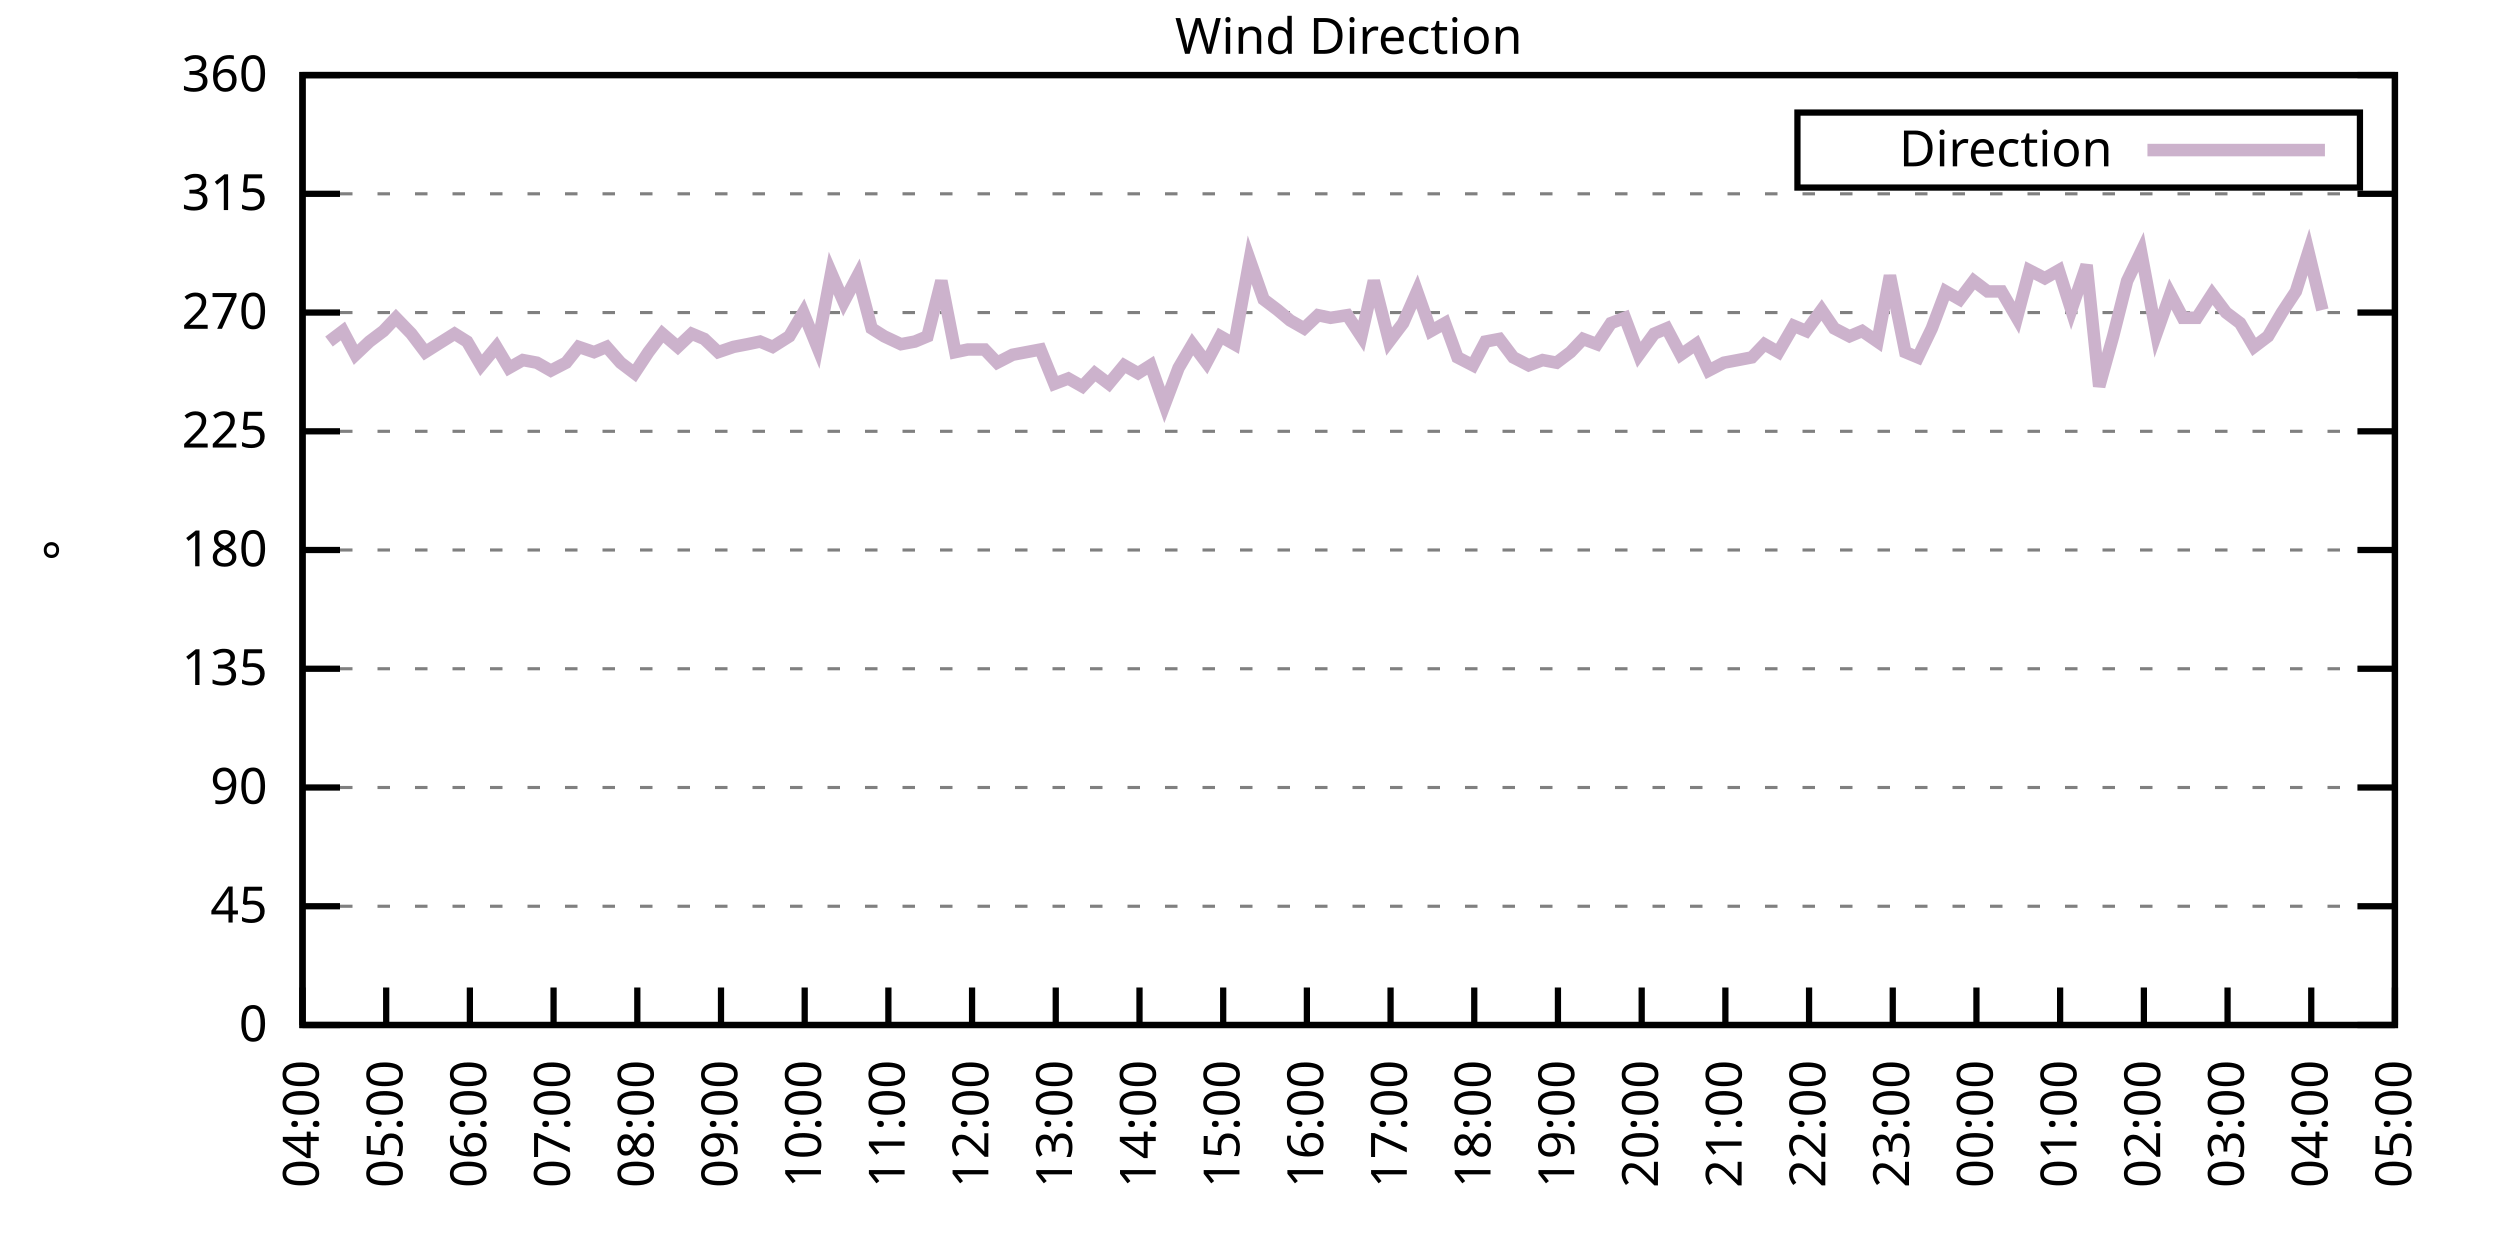
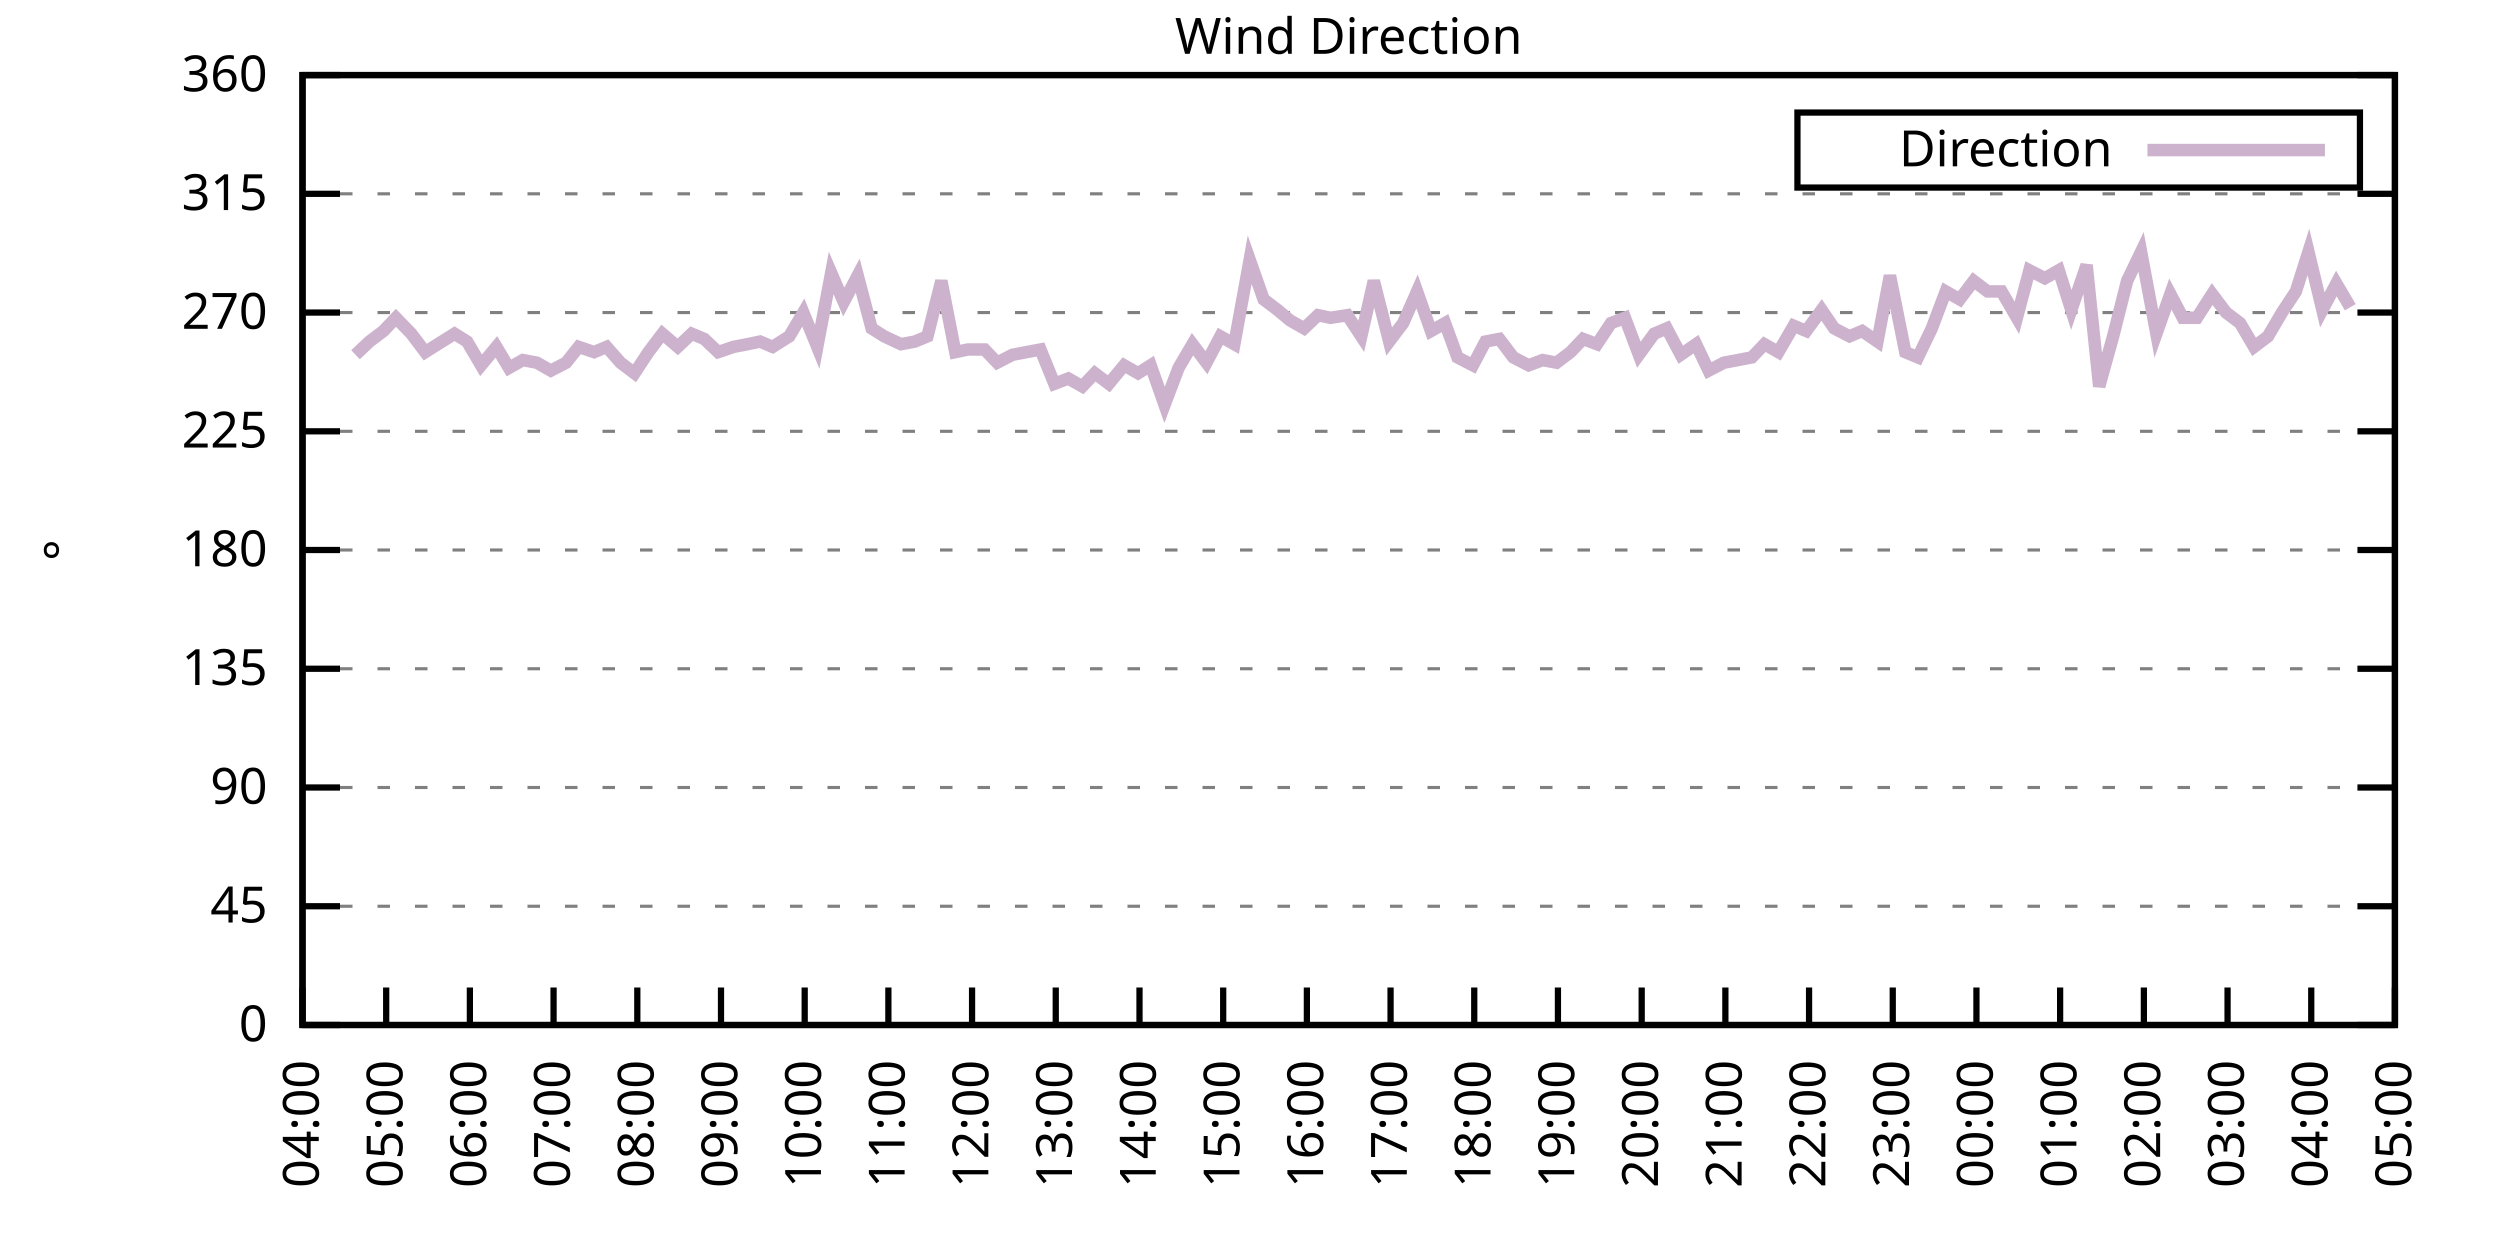
<svg xmlns="http://www.w3.org/2000/svg" xmlns:xlink="http://www.w3.org/1999/xlink" width="400" height="200" viewBox="0 0 400 200">
  <g id="gnuplot_canvas">
    <rect x="0" y="0" width="400" height="200" fill="none" />
    <defs>
      <circle id="gpDot" r="0.5" stroke-width="0.5" stroke="currentColor" />
      <path id="gpPt0" stroke-width="0.333" stroke="currentColor" d="M-1,0 h2 M0,-1 v2" />
      <path id="gpPt1" stroke-width="0.333" stroke="currentColor" d="M-1,-1 L1,1 M1,-1 L-1,1" />
      <path id="gpPt2" stroke-width="0.333" stroke="currentColor" d="M-1,0 L1,0 M0,-1 L0,1 M-1,-1 L1,1 M-1,1 L1,-1" />
      <rect id="gpPt3" stroke-width="0.333" stroke="currentColor" x="-1" y="-1" width="2" height="2" />
      <rect id="gpPt4" stroke-width="0.333" stroke="currentColor" fill="currentColor" x="-1" y="-1" width="2" height="2" />
      <circle id="gpPt5" stroke-width="0.333" stroke="currentColor" cx="0" cy="0" r="1" />
      <use xlink:href="#gpPt5" id="gpPt6" fill="currentColor" stroke="none" />
      <path id="gpPt7" stroke-width="0.333" stroke="currentColor" d="M0,-1.33 L-1.33,0.67 L1.33,0.67 z" />
      <use xlink:href="#gpPt7" id="gpPt8" fill="currentColor" stroke="none" />
      <use xlink:href="#gpPt7" id="gpPt9" stroke="currentColor" transform="rotate(180)" />
      <use xlink:href="#gpPt9" id="gpPt10" fill="currentColor" stroke="none" />
      <use xlink:href="#gpPt3" id="gpPt11" stroke="currentColor" transform="rotate(45)" />
      <use xlink:href="#gpPt11" id="gpPt12" fill="currentColor" stroke="none" />
      <path id="gpPt13" stroke-width="0.333" stroke="currentColor" d="M0,1.330 L1.265,0.411 L0.782,-1.067 L-0.782,-1.076 L-1.265,0.411 z" />
      <use xlink:href="#gpPt13" id="gpPt14" fill="currentColor" stroke="none" />
      <filter id="textbox" filterUnits="objectBoundingBox" x="0" y="0" height="1" width="1">
        <feFlood flood-color="white" flood-opacity="1" result="bgnd" />
        <feComposite in="SourceGraphic" in2="bgnd" operator="atop" />
      </filter>
      <filter id="greybox" filterUnits="objectBoundingBox" x="0" y="0" height="1" width="1">
        <feFlood flood-color="lightgrey" flood-opacity="1" result="grey" />
        <feComposite in="SourceGraphic" in2="grey" operator="atop" />
      </filter>
    </defs>
    <g fill="none" color="white" stroke="currentColor" stroke-width="1.00" stroke-linecap="butt" stroke-linejoin="miter">
</g>
    <g fill="none" color="black" stroke="currentColor" stroke-width="1.00" stroke-linecap="butt" stroke-linejoin="miter">
      <g stroke="none" shape-rendering="crispEdges">
        <polygon fill="rgb(255, 255, 255)" points="48.40,164.00 383.18,164.00 383.18,12.02 48.40,12.02 " />
      </g>
    </g>
    <g fill="none" color="black" stroke="currentColor" stroke-width="1.00" stroke-linecap="butt" stroke-linejoin="miter">
</g>
    <g fill="none" color="black" stroke="black" stroke-width="0.50" stroke-linecap="butt" stroke-linejoin="miter">
</g>
    <g fill="none" color="gray" stroke="currentColor" stroke-width="0.50" stroke-linecap="butt" stroke-linejoin="miter">
      <path stroke="gray" stroke-dasharray="2,4" class="gridline" d="M48.40,164.00 L383.19,164.00  " />
    </g>
    <g fill="none" color="gray" stroke="gray" stroke-width="1.00" stroke-linecap="butt" stroke-linejoin="miter">
</g>
    <g fill="none" color="black" stroke="currentColor" stroke-width="1.00" stroke-linecap="butt" stroke-linejoin="miter">
      <path stroke="black" d="M48.40,164.00 L54.40,164.00 M383.19,164.00 L377.19,164.00  " />
      <g transform="translate(42.80,166.60)" stroke="none" fill="black" font-family="Sans" font-size="8.00" text-anchor="end">
        <text>
          <tspan font-family="Sans"> 0</tspan>
        </text>
      </g>
    </g>
    <g fill="none" color="black" stroke="currentColor" stroke-width="1.00" stroke-linecap="butt" stroke-linejoin="miter">
</g>
    <g fill="none" color="black" stroke="black" stroke-width="0.50" stroke-linecap="butt" stroke-linejoin="miter">
</g>
    <g fill="none" color="gray" stroke="currentColor" stroke-width="0.50" stroke-linecap="butt" stroke-linejoin="miter">
      <path stroke="gray" stroke-dasharray="2,4" class="gridline" d="M48.40,145.00 L383.19,145.00  " />
    </g>
    <g fill="none" color="gray" stroke="gray" stroke-width="1.00" stroke-linecap="butt" stroke-linejoin="miter">
</g>
    <g fill="none" color="black" stroke="currentColor" stroke-width="1.00" stroke-linecap="butt" stroke-linejoin="miter">
      <path stroke="black" d="M48.40,145.00 L54.40,145.00 M383.19,145.00 L377.19,145.00  " />
      <g transform="translate(42.80,147.60)" stroke="none" fill="black" font-family="Sans" font-size="8.00" text-anchor="end">
        <text>
          <tspan font-family="Sans"> 45</tspan>
        </text>
      </g>
    </g>
    <g fill="none" color="black" stroke="currentColor" stroke-width="1.00" stroke-linecap="butt" stroke-linejoin="miter">
</g>
    <g fill="none" color="black" stroke="black" stroke-width="0.50" stroke-linecap="butt" stroke-linejoin="miter">
</g>
    <g fill="none" color="gray" stroke="currentColor" stroke-width="0.50" stroke-linecap="butt" stroke-linejoin="miter">
      <path stroke="gray" stroke-dasharray="2,4" class="gridline" d="M48.40,126.00 L383.19,126.00  " />
    </g>
    <g fill="none" color="gray" stroke="gray" stroke-width="1.00" stroke-linecap="butt" stroke-linejoin="miter">
</g>
    <g fill="none" color="black" stroke="currentColor" stroke-width="1.00" stroke-linecap="butt" stroke-linejoin="miter">
      <path stroke="black" d="M48.40,126.00 L54.40,126.00 M383.19,126.00 L377.19,126.00  " />
      <g transform="translate(42.80,128.60)" stroke="none" fill="black" font-family="Sans" font-size="8.00" text-anchor="end">
        <text>
          <tspan font-family="Sans"> 90</tspan>
        </text>
      </g>
    </g>
    <g fill="none" color="black" stroke="currentColor" stroke-width="1.00" stroke-linecap="butt" stroke-linejoin="miter">
</g>
    <g fill="none" color="black" stroke="black" stroke-width="0.50" stroke-linecap="butt" stroke-linejoin="miter">
</g>
    <g fill="none" color="gray" stroke="currentColor" stroke-width="0.50" stroke-linecap="butt" stroke-linejoin="miter">
      <path stroke="gray" stroke-dasharray="2,4" class="gridline" d="M48.40,107.00 L383.19,107.00  " />
    </g>
    <g fill="none" color="gray" stroke="gray" stroke-width="1.00" stroke-linecap="butt" stroke-linejoin="miter">
</g>
    <g fill="none" color="black" stroke="currentColor" stroke-width="1.00" stroke-linecap="butt" stroke-linejoin="miter">
      <path stroke="black" d="M48.40,107.00 L54.40,107.00 M383.19,107.00 L377.19,107.00  " />
      <g transform="translate(42.80,109.60)" stroke="none" fill="black" font-family="Sans" font-size="8.00" text-anchor="end">
        <text>
          <tspan font-family="Sans"> 135</tspan>
        </text>
      </g>
    </g>
    <g fill="none" color="black" stroke="currentColor" stroke-width="1.00" stroke-linecap="butt" stroke-linejoin="miter">
</g>
    <g fill="none" color="black" stroke="black" stroke-width="0.50" stroke-linecap="butt" stroke-linejoin="miter">
</g>
    <g fill="none" color="gray" stroke="currentColor" stroke-width="0.50" stroke-linecap="butt" stroke-linejoin="miter">
      <path stroke="gray" stroke-dasharray="2,4" class="gridline" d="M48.40,88.00 L383.19,88.00  " />
    </g>
    <g fill="none" color="gray" stroke="gray" stroke-width="1.00" stroke-linecap="butt" stroke-linejoin="miter">
</g>
    <g fill="none" color="black" stroke="currentColor" stroke-width="1.00" stroke-linecap="butt" stroke-linejoin="miter">
      <path stroke="black" d="M48.40,88.00 L54.40,88.00 M383.19,88.00 L377.19,88.00  " />
      <g transform="translate(42.80,90.60)" stroke="none" fill="black" font-family="Sans" font-size="8.00" text-anchor="end">
        <text>
          <tspan font-family="Sans"> 180</tspan>
        </text>
      </g>
    </g>
    <g fill="none" color="black" stroke="currentColor" stroke-width="1.00" stroke-linecap="butt" stroke-linejoin="miter">
</g>
    <g fill="none" color="black" stroke="black" stroke-width="0.50" stroke-linecap="butt" stroke-linejoin="miter">
</g>
    <g fill="none" color="gray" stroke="currentColor" stroke-width="0.50" stroke-linecap="butt" stroke-linejoin="miter">
      <path stroke="gray" stroke-dasharray="2,4" class="gridline" d="M48.40,69.01 L383.19,69.01  " />
    </g>
    <g fill="none" color="gray" stroke="gray" stroke-width="1.00" stroke-linecap="butt" stroke-linejoin="miter">
</g>
    <g fill="none" color="black" stroke="currentColor" stroke-width="1.00" stroke-linecap="butt" stroke-linejoin="miter">
      <path stroke="black" d="M48.40,69.01 L54.40,69.01 M383.19,69.01 L377.19,69.01  " />
      <g transform="translate(42.80,71.61)" stroke="none" fill="black" font-family="Sans" font-size="8.00" text-anchor="end">
        <text>
          <tspan font-family="Sans"> 225</tspan>
        </text>
      </g>
    </g>
    <g fill="none" color="black" stroke="currentColor" stroke-width="1.00" stroke-linecap="butt" stroke-linejoin="miter">
</g>
    <g fill="none" color="black" stroke="black" stroke-width="0.50" stroke-linecap="butt" stroke-linejoin="miter">
</g>
    <g fill="none" color="gray" stroke="currentColor" stroke-width="0.50" stroke-linecap="butt" stroke-linejoin="miter">
      <path stroke="gray" stroke-dasharray="2,4" class="gridline" d="M48.40,50.01 L383.19,50.01  " />
    </g>
    <g fill="none" color="gray" stroke="gray" stroke-width="1.00" stroke-linecap="butt" stroke-linejoin="miter">
</g>
    <g fill="none" color="black" stroke="currentColor" stroke-width="1.00" stroke-linecap="butt" stroke-linejoin="miter">
      <path stroke="black" d="M48.40,50.01 L54.40,50.01 M383.19,50.01 L377.19,50.01  " />
      <g transform="translate(42.80,52.61)" stroke="none" fill="black" font-family="Sans" font-size="8.00" text-anchor="end">
        <text>
          <tspan font-family="Sans"> 270</tspan>
        </text>
      </g>
    </g>
    <g fill="none" color="black" stroke="currentColor" stroke-width="1.00" stroke-linecap="butt" stroke-linejoin="miter">
</g>
    <g fill="none" color="black" stroke="black" stroke-width="0.50" stroke-linecap="butt" stroke-linejoin="miter">
</g>
    <g fill="none" color="gray" stroke="currentColor" stroke-width="0.50" stroke-linecap="butt" stroke-linejoin="miter">
      <path stroke="gray" stroke-dasharray="2,4" class="gridline" d="M48.40,31.01 L383.19,31.01  " />
    </g>
    <g fill="none" color="gray" stroke="gray" stroke-width="1.00" stroke-linecap="butt" stroke-linejoin="miter">
</g>
    <g fill="none" color="black" stroke="currentColor" stroke-width="1.00" stroke-linecap="butt" stroke-linejoin="miter">
      <path stroke="black" d="M48.40,31.01 L54.40,31.01 M383.19,31.01 L377.19,31.01  " />
      <g transform="translate(42.80,33.61)" stroke="none" fill="black" font-family="Sans" font-size="8.00" text-anchor="end">
        <text>
          <tspan font-family="Sans"> 315</tspan>
        </text>
      </g>
    </g>
    <g fill="none" color="black" stroke="currentColor" stroke-width="1.00" stroke-linecap="butt" stroke-linejoin="miter">
</g>
    <g fill="none" color="black" stroke="black" stroke-width="0.50" stroke-linecap="butt" stroke-linejoin="miter">
</g>
    <g fill="none" color="gray" stroke="currentColor" stroke-width="0.50" stroke-linecap="butt" stroke-linejoin="miter">
      <path stroke="gray" stroke-dasharray="2,4" class="gridline" d="M48.40,12.01 L383.19,12.01  " />
    </g>
    <g fill="none" color="gray" stroke="gray" stroke-width="1.00" stroke-linecap="butt" stroke-linejoin="miter">
</g>
    <g fill="none" color="black" stroke="currentColor" stroke-width="1.00" stroke-linecap="butt" stroke-linejoin="miter">
      <path stroke="black" d="M48.40,12.01 L54.40,12.01 M383.19,12.01 L377.19,12.01  " />
      <g transform="translate(42.80,14.61)" stroke="none" fill="black" font-family="Sans" font-size="8.00" text-anchor="end">
        <text>
          <tspan font-family="Sans"> 360</tspan>
        </text>
      </g>
    </g>
    <g fill="none" color="black" stroke="currentColor" stroke-width="1.00" stroke-linecap="butt" stroke-linejoin="miter">
      <path stroke="black" d="M48.40,164.00 L48.40,158.00  " />
      <g transform="translate(51.00,169.60) rotate(270.00)" stroke="none" fill="black" font-family="Sans" font-size="8.00" text-anchor="end">
        <text>
          <tspan font-family="Sans">04:00</tspan>
        </text>
      </g>
    </g>
    <g fill="none" color="black" stroke="currentColor" stroke-width="1.00" stroke-linecap="butt" stroke-linejoin="miter">
      <path stroke="black" d="M61.79,164.00 L61.79,158.00  " />
      <g transform="translate(64.39,169.60) rotate(270.00)" stroke="none" fill="black" font-family="Sans" font-size="8.00" text-anchor="end">
        <text>
          <tspan font-family="Sans">05:00</tspan>
        </text>
      </g>
    </g>
    <g fill="none" color="black" stroke="currentColor" stroke-width="1.00" stroke-linecap="butt" stroke-linejoin="miter">
      <path stroke="black" d="M75.18,164.00 L75.18,158.00  " />
      <g transform="translate(77.78,169.60) rotate(270.00)" stroke="none" fill="black" font-family="Sans" font-size="8.00" text-anchor="end">
        <text>
          <tspan font-family="Sans">06:00</tspan>
        </text>
      </g>
    </g>
    <g fill="none" color="black" stroke="currentColor" stroke-width="1.00" stroke-linecap="butt" stroke-linejoin="miter">
      <path stroke="black" d="M88.57,164.00 L88.57,158.00  " />
      <g transform="translate(91.17,169.60) rotate(270.00)" stroke="none" fill="black" font-family="Sans" font-size="8.00" text-anchor="end">
        <text>
          <tspan font-family="Sans">07:00</tspan>
        </text>
      </g>
    </g>
    <g fill="none" color="black" stroke="currentColor" stroke-width="1.00" stroke-linecap="butt" stroke-linejoin="miter">
      <path stroke="black" d="M101.97,164.00 L101.97,158.00  " />
      <g transform="translate(104.57,169.60) rotate(270.00)" stroke="none" fill="black" font-family="Sans" font-size="8.00" text-anchor="end">
        <text>
          <tspan font-family="Sans">08:00</tspan>
        </text>
      </g>
    </g>
    <g fill="none" color="black" stroke="currentColor" stroke-width="1.00" stroke-linecap="butt" stroke-linejoin="miter">
      <path stroke="black" d="M115.36,164.00 L115.36,158.00  " />
      <g transform="translate(117.96,169.60) rotate(270.00)" stroke="none" fill="black" font-family="Sans" font-size="8.00" text-anchor="end">
        <text>
          <tspan font-family="Sans">09:00</tspan>
        </text>
      </g>
    </g>
    <g fill="none" color="black" stroke="currentColor" stroke-width="1.00" stroke-linecap="butt" stroke-linejoin="miter">
      <path stroke="black" d="M128.75,164.00 L128.75,158.00  " />
      <g transform="translate(131.35,169.60) rotate(270.00)" stroke="none" fill="black" font-family="Sans" font-size="8.00" text-anchor="end">
        <text>
          <tspan font-family="Sans">10:00</tspan>
        </text>
      </g>
    </g>
    <g fill="none" color="black" stroke="currentColor" stroke-width="1.00" stroke-linecap="butt" stroke-linejoin="miter">
      <path stroke="black" d="M142.14,164.00 L142.14,158.00  " />
      <g transform="translate(144.74,169.60) rotate(270.00)" stroke="none" fill="black" font-family="Sans" font-size="8.00" text-anchor="end">
        <text>
          <tspan font-family="Sans">11:00</tspan>
        </text>
      </g>
    </g>
    <g fill="none" color="black" stroke="currentColor" stroke-width="1.00" stroke-linecap="butt" stroke-linejoin="miter">
      <path stroke="black" d="M155.53,164.00 L155.53,158.00  " />
      <g transform="translate(158.13,169.60) rotate(270.00)" stroke="none" fill="black" font-family="Sans" font-size="8.00" text-anchor="end">
        <text>
          <tspan font-family="Sans">12:00</tspan>
        </text>
      </g>
    </g>
    <g fill="none" color="black" stroke="currentColor" stroke-width="1.00" stroke-linecap="butt" stroke-linejoin="miter">
      <path stroke="black" d="M168.92,164.00 L168.92,158.00  " />
      <g transform="translate(171.52,169.60) rotate(270.00)" stroke="none" fill="black" font-family="Sans" font-size="8.00" text-anchor="end">
        <text>
          <tspan font-family="Sans">13:00</tspan>
        </text>
      </g>
    </g>
    <g fill="none" color="black" stroke="currentColor" stroke-width="1.00" stroke-linecap="butt" stroke-linejoin="miter">
      <path stroke="black" d="M182.32,164.00 L182.32,158.00  " />
      <g transform="translate(184.92,169.60) rotate(270.00)" stroke="none" fill="black" font-family="Sans" font-size="8.00" text-anchor="end">
        <text>
          <tspan font-family="Sans">14:00</tspan>
        </text>
      </g>
    </g>
    <g fill="none" color="black" stroke="currentColor" stroke-width="1.00" stroke-linecap="butt" stroke-linejoin="miter">
      <path stroke="black" d="M195.71,164.00 L195.71,158.00  " />
      <g transform="translate(198.31,169.60) rotate(270.00)" stroke="none" fill="black" font-family="Sans" font-size="8.00" text-anchor="end">
        <text>
          <tspan font-family="Sans">15:00</tspan>
        </text>
      </g>
    </g>
    <g fill="none" color="black" stroke="currentColor" stroke-width="1.00" stroke-linecap="butt" stroke-linejoin="miter">
      <path stroke="black" d="M209.10,164.00 L209.10,158.00  " />
      <g transform="translate(211.70,169.60) rotate(270.00)" stroke="none" fill="black" font-family="Sans" font-size="8.00" text-anchor="end">
        <text>
          <tspan font-family="Sans">16:00</tspan>
        </text>
      </g>
    </g>
    <g fill="none" color="black" stroke="currentColor" stroke-width="1.00" stroke-linecap="butt" stroke-linejoin="miter">
      <path stroke="black" d="M222.49,164.00 L222.49,158.00  " />
      <g transform="translate(225.09,169.60) rotate(270.00)" stroke="none" fill="black" font-family="Sans" font-size="8.00" text-anchor="end">
        <text>
          <tspan font-family="Sans">17:00</tspan>
        </text>
      </g>
    </g>
    <g fill="none" color="black" stroke="currentColor" stroke-width="1.00" stroke-linecap="butt" stroke-linejoin="miter">
      <path stroke="black" d="M235.88,164.00 L235.88,158.00  " />
      <g transform="translate(238.48,169.60) rotate(270.00)" stroke="none" fill="black" font-family="Sans" font-size="8.00" text-anchor="end">
        <text>
          <tspan font-family="Sans">18:00</tspan>
        </text>
      </g>
    </g>
    <g fill="none" color="black" stroke="currentColor" stroke-width="1.00" stroke-linecap="butt" stroke-linejoin="miter">
      <path stroke="black" d="M249.27,164.00 L249.27,158.00  " />
      <g transform="translate(251.87,169.60) rotate(270.00)" stroke="none" fill="black" font-family="Sans" font-size="8.00" text-anchor="end">
        <text>
          <tspan font-family="Sans">19:00</tspan>
        </text>
      </g>
    </g>
    <g fill="none" color="black" stroke="currentColor" stroke-width="1.00" stroke-linecap="butt" stroke-linejoin="miter">
      <path stroke="black" d="M262.67,164.00 L262.67,158.00  " />
      <g transform="translate(265.27,169.60) rotate(270.00)" stroke="none" fill="black" font-family="Sans" font-size="8.00" text-anchor="end">
        <text>
          <tspan font-family="Sans">20:00</tspan>
        </text>
      </g>
    </g>
    <g fill="none" color="black" stroke="currentColor" stroke-width="1.00" stroke-linecap="butt" stroke-linejoin="miter">
      <path stroke="black" d="M276.06,164.00 L276.06,158.00  " />
      <g transform="translate(278.66,169.60) rotate(270.00)" stroke="none" fill="black" font-family="Sans" font-size="8.00" text-anchor="end">
        <text>
          <tspan font-family="Sans">21:00</tspan>
        </text>
      </g>
    </g>
    <g fill="none" color="black" stroke="currentColor" stroke-width="1.00" stroke-linecap="butt" stroke-linejoin="miter">
      <path stroke="black" d="M289.45,164.00 L289.45,158.00  " />
      <g transform="translate(292.05,169.60) rotate(270.00)" stroke="none" fill="black" font-family="Sans" font-size="8.00" text-anchor="end">
        <text>
          <tspan font-family="Sans">22:00</tspan>
        </text>
      </g>
    </g>
    <g fill="none" color="black" stroke="currentColor" stroke-width="1.00" stroke-linecap="butt" stroke-linejoin="miter">
      <path stroke="black" d="M302.84,164.00 L302.84,158.00  " />
      <g transform="translate(305.44,169.60) rotate(270.00)" stroke="none" fill="black" font-family="Sans" font-size="8.00" text-anchor="end">
        <text>
          <tspan font-family="Sans">23:00</tspan>
        </text>
      </g>
    </g>
    <g fill="none" color="black" stroke="currentColor" stroke-width="1.00" stroke-linecap="butt" stroke-linejoin="miter">
      <path stroke="black" d="M316.23,164.00 L316.23,158.00  " />
      <g transform="translate(318.83,169.60) rotate(270.00)" stroke="none" fill="black" font-family="Sans" font-size="8.00" text-anchor="end">
        <text>
          <tspan font-family="Sans">00:00</tspan>
        </text>
      </g>
    </g>
    <g fill="none" color="black" stroke="currentColor" stroke-width="1.00" stroke-linecap="butt" stroke-linejoin="miter">
      <path stroke="black" d="M329.62,164.00 L329.62,158.00  " />
      <g transform="translate(332.22,169.60) rotate(270.00)" stroke="none" fill="black" font-family="Sans" font-size="8.00" text-anchor="end">
        <text>
          <tspan font-family="Sans">01:00</tspan>
        </text>
      </g>
    </g>
    <g fill="none" color="black" stroke="currentColor" stroke-width="1.00" stroke-linecap="butt" stroke-linejoin="miter">
      <path stroke="black" d="M343.02,164.00 L343.02,158.00  " />
      <g transform="translate(345.62,169.60) rotate(270.00)" stroke="none" fill="black" font-family="Sans" font-size="8.00" text-anchor="end">
        <text>
          <tspan font-family="Sans">02:00</tspan>
        </text>
      </g>
    </g>
    <g fill="none" color="black" stroke="currentColor" stroke-width="1.00" stroke-linecap="butt" stroke-linejoin="miter">
      <path stroke="black" d="M356.41,164.00 L356.41,158.00  " />
      <g transform="translate(359.01,169.60) rotate(270.00)" stroke="none" fill="black" font-family="Sans" font-size="8.00" text-anchor="end">
        <text>
          <tspan font-family="Sans">03:00</tspan>
        </text>
      </g>
    </g>
    <g fill="none" color="black" stroke="currentColor" stroke-width="1.00" stroke-linecap="butt" stroke-linejoin="miter">
      <path stroke="black" d="M369.80,164.00 L369.80,158.00  " />
      <g transform="translate(372.40,169.60) rotate(270.00)" stroke="none" fill="black" font-family="Sans" font-size="8.00" text-anchor="end">
        <text>
          <tspan font-family="Sans">04:00</tspan>
        </text>
      </g>
    </g>
    <g fill="none" color="black" stroke="currentColor" stroke-width="1.00" stroke-linecap="butt" stroke-linejoin="miter">
      <path stroke="black" d="M383.19,164.00 L383.19,158.00  " />
      <g transform="translate(385.79,169.60) rotate(270.00)" stroke="none" fill="black" font-family="Sans" font-size="8.00" text-anchor="end">
        <text>
          <tspan font-family="Sans">05:00</tspan>
        </text>
      </g>
    </g>
    <g fill="none" color="black" stroke="currentColor" stroke-width="1.00" stroke-linecap="butt" stroke-linejoin="miter">
</g>
    <g fill="none" color="black" stroke="currentColor" stroke-width="1.00" stroke-linecap="butt" stroke-linejoin="miter">
      <path stroke="black" d="M48.40,12.01 L48.40,164.00 L383.19,164.00 L383.19,12.01 L48.40,12.01 Z  " />
    </g>
    <g fill="none" color="black" stroke="currentColor" stroke-width="1.00" stroke-linecap="butt" stroke-linejoin="miter">
</g>
    <g fill="none" color="black" stroke="currentColor" stroke-width="1.00" stroke-linecap="butt" stroke-linejoin="miter">
      <path stroke="black" d="M287.59,30.01 L287.59,18.01 L377.59,18.01 L377.59,30.01 L287.59,30.01 Z  " />
    </g>
    <g id="Wind_direction_plot_1">
      <g fill="none" color="white" stroke="black" stroke-width="2.00" stroke-linecap="butt" stroke-linejoin="miter">
</g>
      <g fill="none" color="black" stroke="currentColor" stroke-width="2.00" stroke-linecap="butt" stroke-linejoin="miter">
        <g transform="translate(337.99,26.61)" stroke="none" fill="black" font-family="Sans" font-size="8.00" text-anchor="end">
          <text>
            <tspan font-family="Sans">Direction</tspan>
          </text>
        </g>
      </g>
      <g fill="none" color="black" stroke="currentColor" stroke-width="2.00" stroke-linecap="butt" stroke-linejoin="miter">
-         <path stroke="rgb(204, 178, 204)" d="M343.59,24.01 L371.99,24.01 M52.64,54.65 L54.87,52.96 L56.88,56.76 L59.11,54.65 L61.35,52.96 L63.35,50.85   L65.81,53.39 L68.04,56.34 L70.05,55.07 L72.73,53.39 L74.74,54.65 L76.97,58.45 L79.42,55.50 L81.43,58.87   L83.66,57.61 L85.90,58.03 L88.13,59.30 L90.58,58.03 L92.59,55.50 L95.05,56.34 L97.06,55.50 L99.29,58.03   L101.52,59.72 L103.75,56.34 L105.98,53.39 L108.44,55.50 L110.67,53.39 L112.68,54.23 L114.91,56.34 L117.37,55.50   L119.60,55.07 L121.61,54.65 L123.62,55.50 L126.29,53.81 L128.53,50.01 L130.76,55.50 L132.99,43.67 L135.00,48.32   L137.23,44.10 L139.46,52.54 L141.47,53.81 L144.15,55.07 L146.38,54.65 L148.39,53.81 L150.62,44.94 L152.85,56.34   L154.86,55.92 L157.54,55.92 L159.55,58.03 L162.01,56.76 L164.24,56.34 L166.47,55.92 L168.70,61.41 L170.93,60.56   L173.17,61.83 L175.17,59.72 L177.41,61.41 L179.86,58.45 L182.09,59.72 L184.10,58.45 L186.33,64.78 L188.57,58.87   L190.80,55.07 L193.03,58.03 L195.26,53.81 L197.49,55.07 L199.95,41.56 L202.18,47.90 L204.41,49.59 L206.42,51.27   L208.65,52.54 L210.88,50.43 L212.89,50.85 L215.57,50.43 L217.80,53.81 L219.81,44.94 L222.27,54.65 L224.50,51.70   L226.73,46.63 L228.96,52.96 L231.20,51.70 L233.20,57.18 L235.66,58.45 L237.67,54.65 L239.90,54.23 L242.13,57.18   L244.59,58.45 L246.82,57.61 L249.05,58.03 L251.28,56.34 L253.29,54.23 L255.52,55.07 L257.76,51.70 L259.99,50.85   L262.22,56.76 L264.67,53.39 L266.68,52.54 L268.92,56.76 L271.37,55.07 L273.38,59.30 L275.83,58.03 L278.07,57.61   L280.30,57.18 L282.31,55.07 L284.54,56.34 L286.99,52.12 L289.00,52.96 L291.46,49.59 L293.47,52.54 L295.92,53.81   L297.93,52.96 L300.39,54.65 L302.39,44.10 L304.85,56.34 L306.86,57.18 L309.09,52.54 L311.32,46.63 L313.55,47.90   L315.79,44.94 L318.02,46.63 L320.25,46.63 L322.70,50.85 L324.71,43.25 L327.17,44.52 L329.40,43.25 L331.41,49.59   L333.86,42.41 L335.87,61.83 L338.10,53.81 L340.34,44.94 L342.57,40.30 L345.02,53.39 L347.26,47.05 L349.26,50.85   L351.50,50.85 L353.95,47.05 L356.18,50.01 L358.42,51.70 L360.65,55.50 L362.88,53.81 L365.11,50.01 L367.34,46.63   L369.35,40.30 L371.58,49.59  " />
+         <path stroke="rgb(204, 178, 204)" d="M343.59,24.01 L371.99,24.01 M56.88,56.76 L59.11,54.65 L61.35,52.96 L63.35,50.85 L65.81,53.39 L68.04,56.34   L70.05,55.07 L72.73,53.39 L74.74,54.65 L76.97,58.45 L79.42,55.50 L81.43,58.87 L83.66,57.61 L85.90,58.03   L88.13,59.30 L90.58,58.03 L92.59,55.50 L95.05,56.34 L97.06,55.50 L99.29,58.03 L101.52,59.72 L103.75,56.34   L105.98,53.39 L108.44,55.50 L110.67,53.39 L112.68,54.23 L114.91,56.34 L117.37,55.50 L119.60,55.07 L121.61,54.65   L123.62,55.50 L126.29,53.81 L128.53,50.01 L130.76,55.50 L132.99,43.67 L135.00,48.32 L137.23,44.10 L139.46,52.54   L141.47,53.81 L144.15,55.07 L146.38,54.65 L148.39,53.81 L150.62,44.94 L152.85,56.34 L154.86,55.92 L157.54,55.92   L159.55,58.03 L162.01,56.76 L164.24,56.34 L166.47,55.92 L168.70,61.41 L170.93,60.56 L173.17,61.83 L175.17,59.72   L177.41,61.41 L179.86,58.45 L182.09,59.72 L184.10,58.45 L186.33,64.78 L188.57,58.87 L190.80,55.07 L193.03,58.03   L195.26,53.81 L197.49,55.07 L199.95,41.56 L202.18,47.90 L204.41,49.59 L206.42,51.27 L208.65,52.54 L210.88,50.43   L212.89,50.85 L215.57,50.43 L217.80,53.81 L219.81,44.94 L222.27,54.65 L224.50,51.70 L226.73,46.63 L228.96,52.96   L231.20,51.70 L233.20,57.18 L235.66,58.45 L237.67,54.65 L239.90,54.23 L242.13,57.18 L244.59,58.45 L246.82,57.61   L249.05,58.03 L251.28,56.34 L253.29,54.23 L255.52,55.07 L257.76,51.70 L259.99,50.85 L262.22,56.76 L264.67,53.39   L266.68,52.54 L268.92,56.76 L271.37,55.07 L273.38,59.30 L275.83,58.03 L278.07,57.61 L280.30,57.18 L282.31,55.07   L284.54,56.34 L286.99,52.12 L289.00,52.96 L291.46,49.59 L293.47,52.54 L295.92,53.81 L297.93,52.96 L300.39,54.65   L302.39,44.10 L304.85,56.34 L306.86,57.18 L309.09,52.54 L311.32,46.63 L313.55,47.90 L315.79,44.94 L318.02,46.63   L320.25,46.63 L322.70,50.85 L324.71,43.25 L327.17,44.52 L329.40,43.25 L331.41,49.59 L333.86,42.41 L335.87,61.83   L338.10,53.81 L340.34,44.94 L342.57,40.30 L345.02,53.39 L347.26,47.05 L349.26,50.85 L351.50,50.85 L353.95,47.05   L356.18,50.01 L358.42,51.70 L360.65,55.50 L362.88,53.81 L365.11,50.01 L367.34,46.63 L369.35,40.30 L371.58,49.59   L373.82,45.36 L376.05,49.16  " />
      </g>
    </g>
    <g fill="none" color="black" stroke="currentColor" stroke-width="2.00" stroke-linecap="butt" stroke-linejoin="miter">
</g>
    <g fill="none" color="black" stroke="black" stroke-width="1.00" stroke-linecap="butt" stroke-linejoin="miter">
</g>
    <g fill="none" color="black" stroke="currentColor" stroke-width="1.00" stroke-linecap="butt" stroke-linejoin="miter">
      <path stroke="black" d="M48.40,12.01 L48.40,164.00 L383.19,164.00 L383.19,12.01 L48.40,12.01 Z  " />
      <g transform="translate(12.80,88.01) rotate(270.00)" stroke="none" fill="black" font-family="Sans" font-size="8.00" text-anchor="middle">
        <text>
          <tspan font-family="Sans">°</tspan>
        </text>
      </g>
    </g>
    <g fill="none" color="black" stroke="currentColor" stroke-width="1.00" stroke-linecap="butt" stroke-linejoin="miter">
</g>
    <g fill="none" color="black" stroke="currentColor" stroke-width="1.00" stroke-linecap="butt" stroke-linejoin="miter">
      <g transform="translate(215.79,8.61)" stroke="none" fill="black" font-family="Sans" font-size="8.00" text-anchor="middle">
        <text>
          <tspan font-family="Sans">Wind Direction</tspan>
        </text>
      </g>
    </g>
    <g fill="none" color="black" stroke="currentColor" stroke-width="1.00" stroke-linecap="butt" stroke-linejoin="miter">
</g>
  </g>
</svg>
